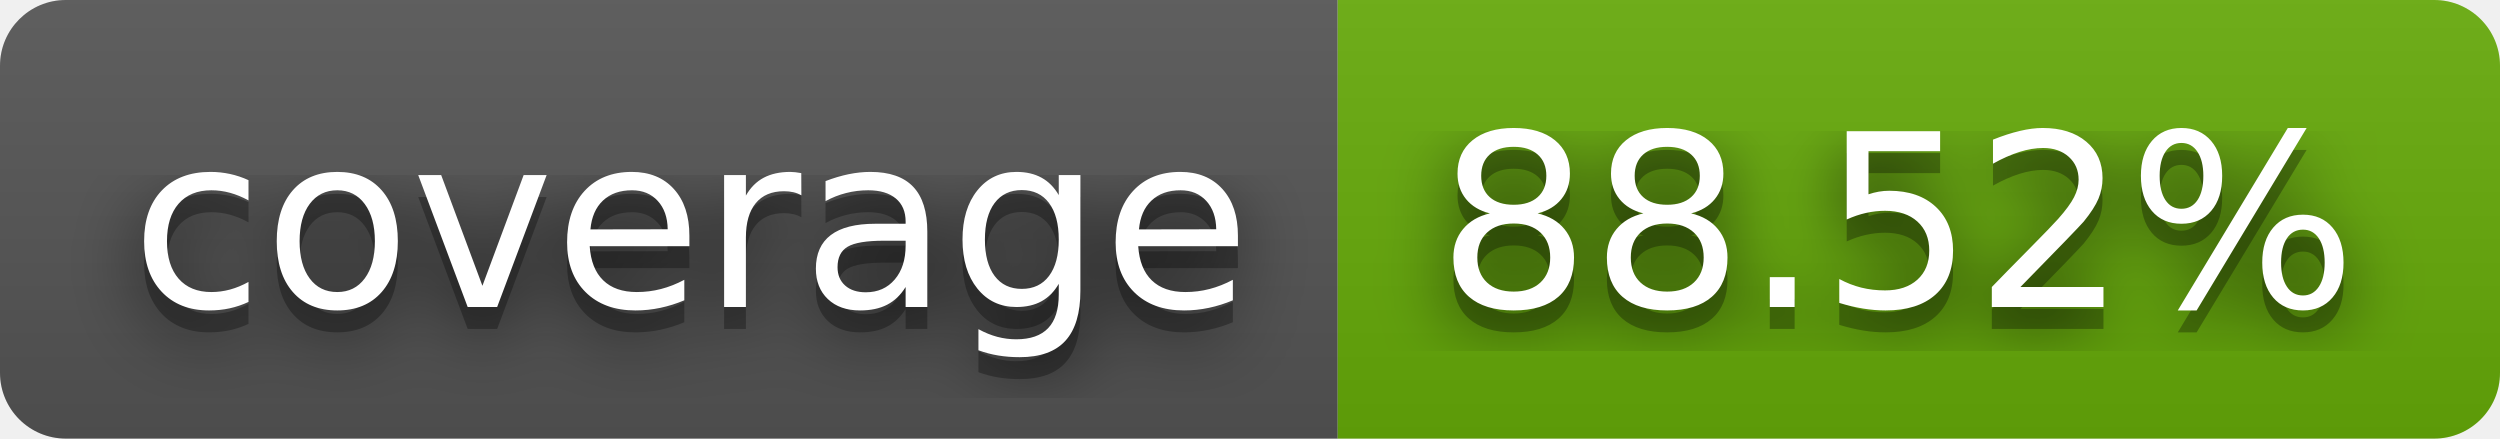
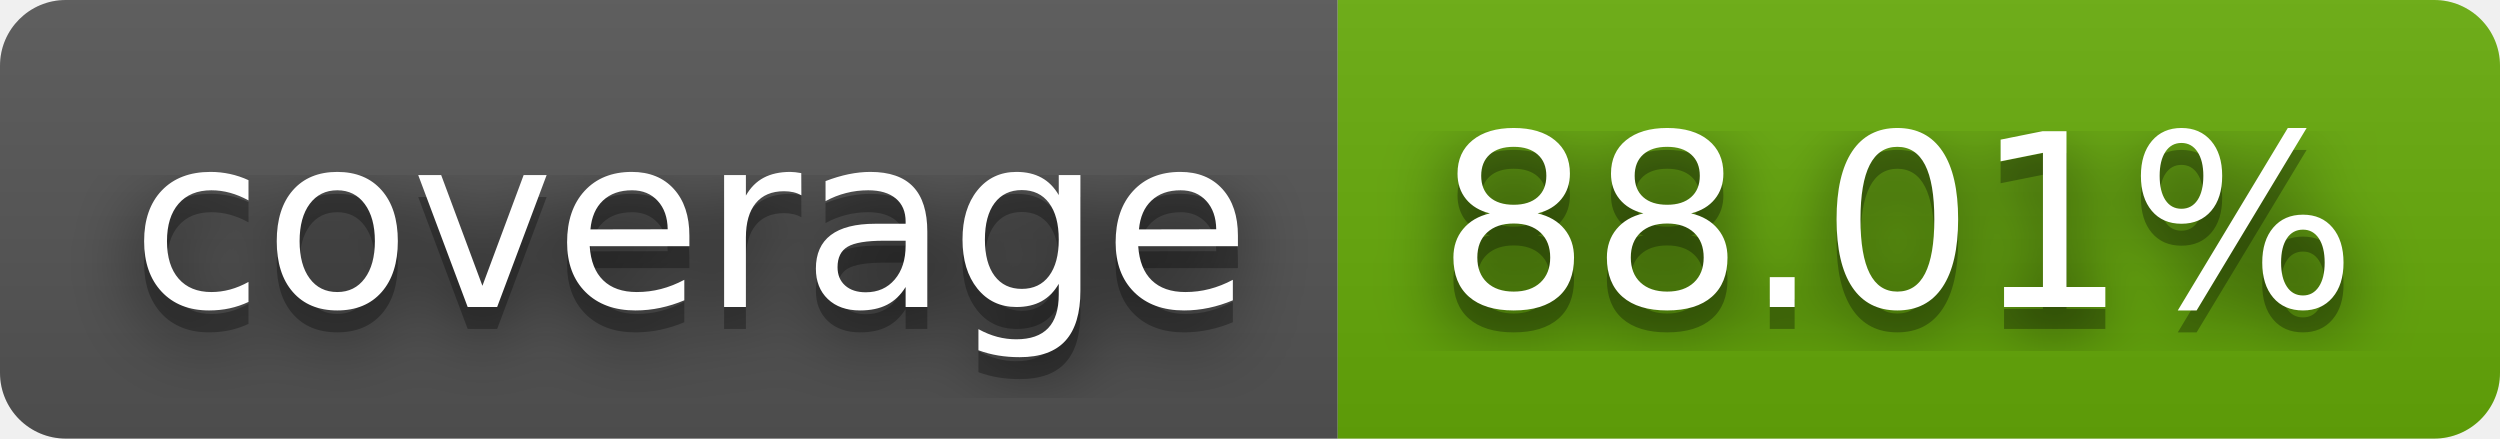
- <svg xmlns="http://www.w3.org/2000/svg" width="114" height="20" role="img" aria-label="coverage: 88.52%">
+ <svg xmlns="http://www.w3.org/2000/svg" width="114" height="20" role="img" aria-label="coverage: 88.01%">
  <filter id="blur">
    <feGaussianBlur in="SourceGraphic" stdDeviation="16" />
  </filter>
  <linearGradient id="s" x2="0" y2="100%">
    <stop offset="0" stop-color="#bbb" stop-opacity=".1" />
    <stop offset="1" stop-opacity=".1" />
  </linearGradient>
  <clipPath id="r">
    <rect width="114" height="20" rx="3" fill="#fff" />
  </clipPath>
  <g clip-path="url(#r)">
    <rect width="61" height="20" fill="#555" />
    <rect x="61" width="53" height="20" fill="#67ac09" />
    <rect width="114" height="20" fill="url(#s)" />
  </g>
  <g fill="#fff" text-anchor="middle" font-family="Verdana,Geneva,DejaVu Sans,sans-serif" text-rendering="geometricPrecision" font-size="110">
    <text aria-hidden="true" x="315" y="150" fill="#010101" fill-opacity=".80" filter="url(#blur)" transform="scale(.1)" textLength="510">coverage</text>
    <text aria-hidden="true" x="315" y="150" fill="#010101" fill-opacity=".3" transform="scale(.1)" textLength="510">coverage</text>
    <text x="315" y="140" transform="scale(.1)" fill="#fff" textLength="510">coverage</text>
-     <text aria-hidden="true" x="865" y="150" fill="#010101" fill-opacity=".80" filter="url(#blur)" transform="scale(.1)" textLength="430">88.52%</text>
-     <text aria-hidden="true" x="865" y="150" fill="#010101" fill-opacity=".3" transform="scale(.1)" textLength="430">88.52%</text>
-     <text x="865" y="140" transform="scale(.1)" fill="#fff" textLength="430">88.52%</text>
+     <text aria-hidden="true" x="865" y="150" fill="#010101" fill-opacity=".80" filter="url(#blur)" transform="scale(.1)" textLength="430">88.01%</text>
+     <text aria-hidden="true" x="865" y="150" fill="#010101" fill-opacity=".3" transform="scale(.1)" textLength="430">88.01%</text>
+     <text x="865" y="140" transform="scale(.1)" fill="#fff" textLength="430">88.01%</text>
  </g>
</svg>
